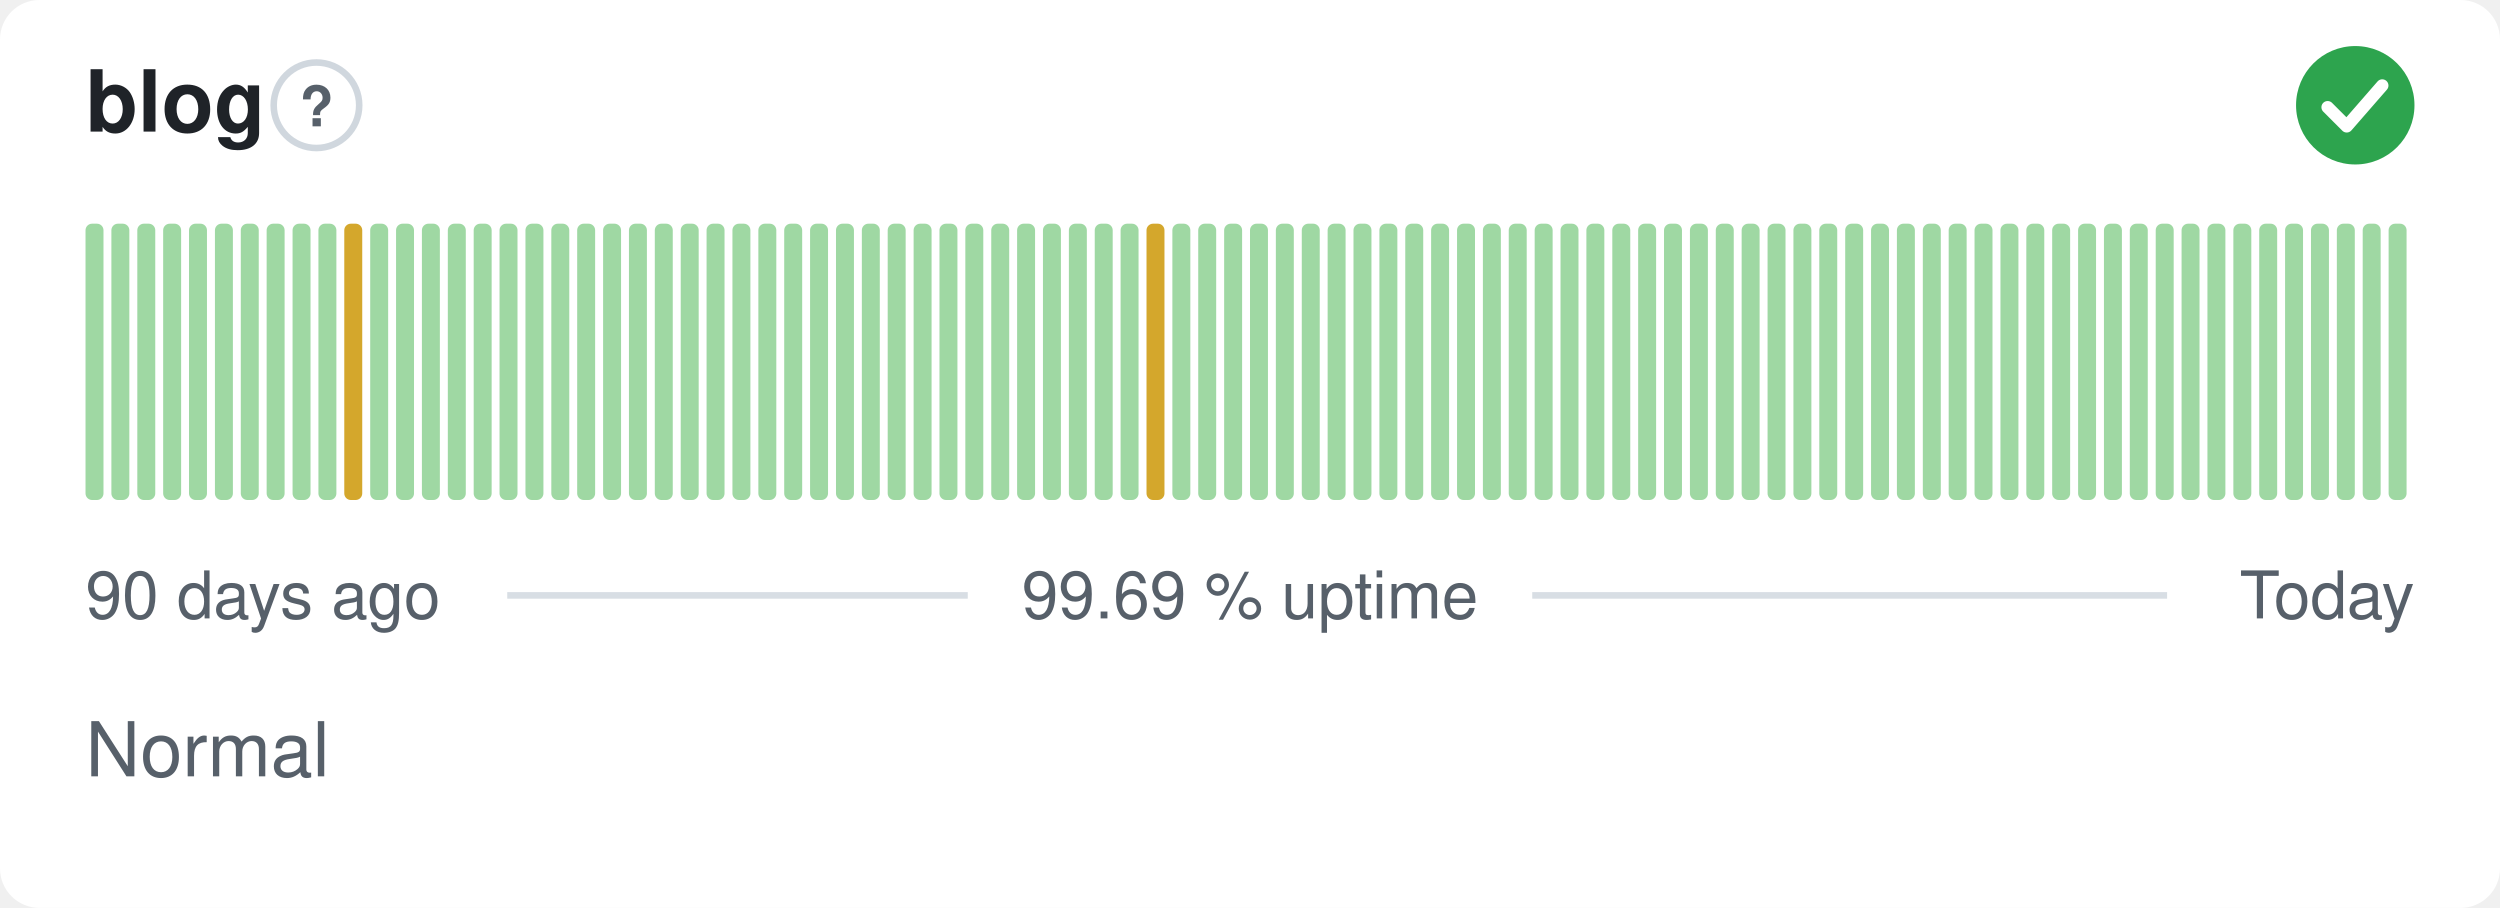
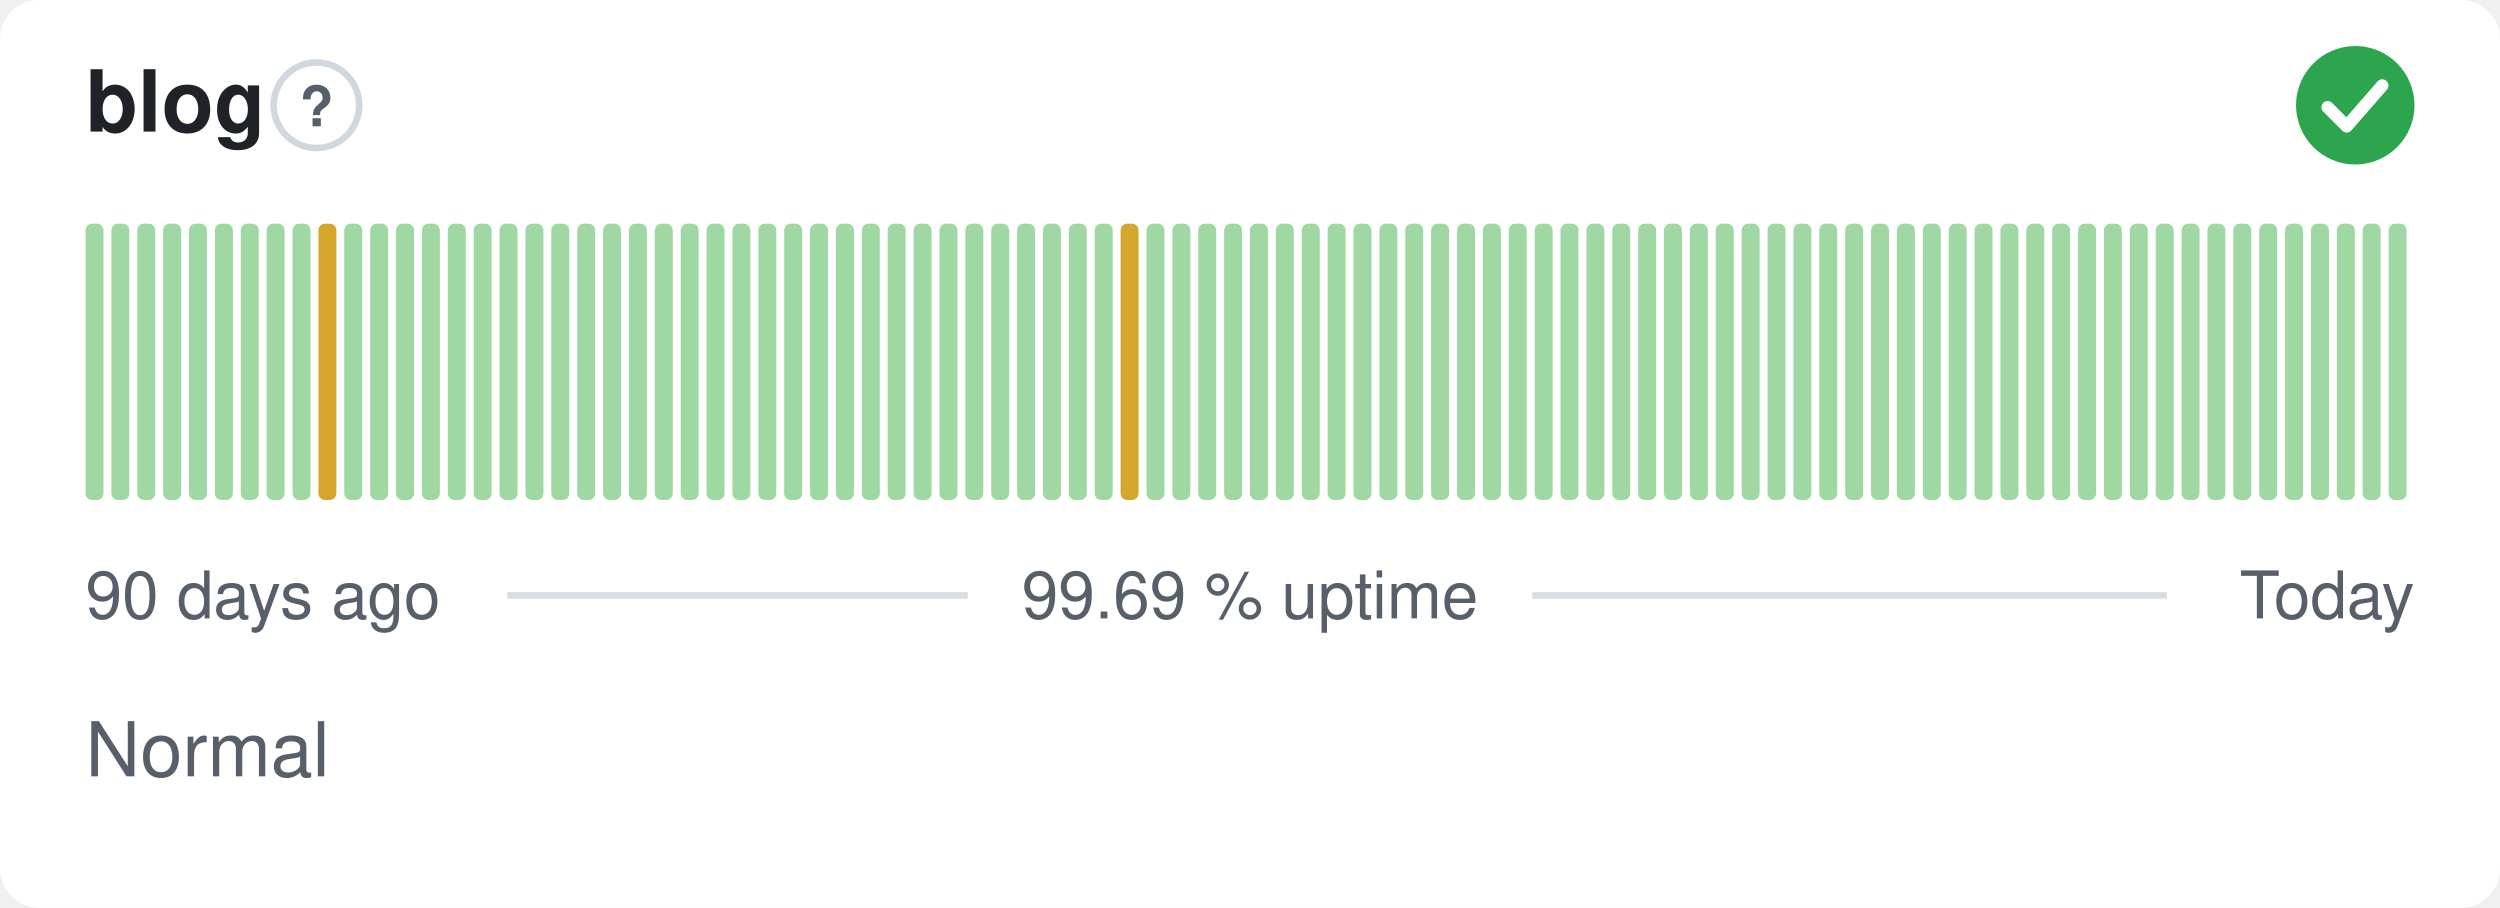
<svg xmlns="http://www.w3.org/2000/svg" width="380" height="138" viewBox="0 0 380 138" role="img" aria-label="blog: Normal, 99.69 % uptime over the last 90 days" font-family="-apple-system,BlinkMacSystemFont,'Segoe UI',Helvetica,Arial,sans-serif">
  <style>
    @media (prefers-color-scheme: dark) {
      .bg { fill: #0d1117 }
      .title { fill: #e6edf3 }
      .muted { fill: #8b949e }
      .hint { stroke: #30363d }
      .rule { stroke: #30363d }
      .nodata { fill: #21262d }
    }
  </style>
  <rect class="bg" width="380" height="138" rx="6" fill="#ffffff" />
  <text class="title" x="13" y="20" font-size="13" font-weight="600" fill="#1f2328">blog</text>
  <circle class="hint" cx="48.1" cy="16" r="6.5" fill="none" stroke="#d0d7de" stroke-width="1" />
  <text class="muted" x="48.1" y="19.2" text-anchor="middle" font-size="8.5" font-weight="700" fill="#57606a">?</text>
  <circle cx="358" cy="16" r="9" fill="#2da44e" />
  <path d="M353.80 16.30l2.90 2.90 5.40 -6.20" fill="none" stroke="#fff" stroke-width="1.89" stroke-linecap="round" stroke-linejoin="round" />
  <rect x="13.00" y="34.00" width="2.73" height="42.00" rx="1" fill="#9fd8a3" />
  <rect x="16.93" y="34.00" width="2.73" height="42.00" rx="1" fill="#9fd8a3" />
  <rect x="20.87" y="34.00" width="2.73" height="42.00" rx="1" fill="#9fd8a3" />
  <rect x="24.80" y="34.00" width="2.73" height="42.00" rx="1" fill="#9fd8a3" />
  <rect x="28.73" y="34.00" width="2.73" height="42.00" rx="1" fill="#9fd8a3" />
  <rect x="32.67" y="34.00" width="2.73" height="42.00" rx="1" fill="#9fd8a3" />
  <rect x="36.60" y="34.00" width="2.73" height="42.00" rx="1" fill="#9fd8a3" />
  <rect x="40.53" y="34.00" width="2.73" height="42.00" rx="1" fill="#9fd8a3" />
  <rect x="44.47" y="34.00" width="2.73" height="42.00" rx="1" fill="#9fd8a3" />
-   <rect x="48.40" y="34.00" width="2.73" height="42.00" rx="1" fill="#9fd8a3" />
-   <rect x="52.33" y="34.00" width="2.73" height="42.00" rx="1" fill="#d4a72c" />
+   <rect x="48.40" y="34.00" width="2.73" height="42.00" rx="1" fill="#d4a72c" />
+   <rect x="52.33" y="34.00" width="2.73" height="42.00" rx="1" fill="#9fd8a3" />
  <rect x="56.27" y="34.00" width="2.73" height="42.00" rx="1" fill="#9fd8a3" />
  <rect x="60.20" y="34.00" width="2.73" height="42.00" rx="1" fill="#9fd8a3" />
  <rect x="64.13" y="34.00" width="2.73" height="42.00" rx="1" fill="#9fd8a3" />
  <rect x="68.07" y="34.00" width="2.73" height="42.00" rx="1" fill="#9fd8a3" />
  <rect x="72.00" y="34.00" width="2.73" height="42.00" rx="1" fill="#9fd8a3" />
  <rect x="75.93" y="34.00" width="2.73" height="42.00" rx="1" fill="#9fd8a3" />
  <rect x="79.87" y="34.00" width="2.73" height="42.00" rx="1" fill="#9fd8a3" />
  <rect x="83.80" y="34.00" width="2.73" height="42.00" rx="1" fill="#9fd8a3" />
  <rect x="87.73" y="34.00" width="2.73" height="42.00" rx="1" fill="#9fd8a3" />
  <rect x="91.67" y="34.00" width="2.73" height="42.00" rx="1" fill="#9fd8a3" />
  <rect x="95.60" y="34.00" width="2.73" height="42.00" rx="1" fill="#9fd8a3" />
  <rect x="99.53" y="34.00" width="2.73" height="42.00" rx="1" fill="#9fd8a3" />
  <rect x="103.47" y="34.00" width="2.73" height="42.00" rx="1" fill="#9fd8a3" />
  <rect x="107.40" y="34.00" width="2.73" height="42.00" rx="1" fill="#9fd8a3" />
  <rect x="111.33" y="34.00" width="2.73" height="42.00" rx="1" fill="#9fd8a3" />
  <rect x="115.27" y="34.00" width="2.73" height="42.00" rx="1" fill="#9fd8a3" />
  <rect x="119.20" y="34.00" width="2.73" height="42.00" rx="1" fill="#9fd8a3" />
  <rect x="123.13" y="34.00" width="2.73" height="42.00" rx="1" fill="#9fd8a3" />
  <rect x="127.07" y="34.00" width="2.73" height="42.00" rx="1" fill="#9fd8a3" />
  <rect x="131.00" y="34.00" width="2.73" height="42.00" rx="1" fill="#9fd8a3" />
  <rect x="134.93" y="34.00" width="2.73" height="42.00" rx="1" fill="#9fd8a3" />
  <rect x="138.87" y="34.00" width="2.73" height="42.00" rx="1" fill="#9fd8a3" />
  <rect x="142.80" y="34.00" width="2.73" height="42.00" rx="1" fill="#9fd8a3" />
  <rect x="146.73" y="34.00" width="2.73" height="42.00" rx="1" fill="#9fd8a3" />
  <rect x="150.67" y="34.00" width="2.73" height="42.00" rx="1" fill="#9fd8a3" />
  <rect x="154.60" y="34.00" width="2.73" height="42.00" rx="1" fill="#9fd8a3" />
  <rect x="158.53" y="34.00" width="2.73" height="42.00" rx="1" fill="#9fd8a3" />
  <rect x="162.47" y="34.00" width="2.73" height="42.00" rx="1" fill="#9fd8a3" />
  <rect x="166.40" y="34.00" width="2.73" height="42.00" rx="1" fill="#9fd8a3" />
-   <rect x="170.33" y="34.00" width="2.73" height="42.00" rx="1" fill="#9fd8a3" />
-   <rect x="174.27" y="34.00" width="2.73" height="42.00" rx="1" fill="#d4a72c" />
+   <rect x="170.33" y="34.00" width="2.73" height="42.00" rx="1" fill="#d4a72c" />
+   <rect x="174.27" y="34.00" width="2.73" height="42.00" rx="1" fill="#9fd8a3" />
  <rect x="178.20" y="34.00" width="2.73" height="42.00" rx="1" fill="#9fd8a3" />
  <rect x="182.13" y="34.00" width="2.73" height="42.00" rx="1" fill="#9fd8a3" />
  <rect x="186.07" y="34.00" width="2.73" height="42.00" rx="1" fill="#9fd8a3" />
  <rect x="190.00" y="34.00" width="2.73" height="42.00" rx="1" fill="#9fd8a3" />
  <rect x="193.93" y="34.00" width="2.73" height="42.00" rx="1" fill="#9fd8a3" />
  <rect x="197.87" y="34.00" width="2.73" height="42.00" rx="1" fill="#9fd8a3" />
  <rect x="201.80" y="34.00" width="2.73" height="42.00" rx="1" fill="#9fd8a3" />
  <rect x="205.73" y="34.00" width="2.73" height="42.00" rx="1" fill="#9fd8a3" />
  <rect x="209.67" y="34.00" width="2.73" height="42.00" rx="1" fill="#9fd8a3" />
  <rect x="213.60" y="34.00" width="2.73" height="42.00" rx="1" fill="#9fd8a3" />
  <rect x="217.53" y="34.00" width="2.73" height="42.00" rx="1" fill="#9fd8a3" />
  <rect x="221.47" y="34.00" width="2.73" height="42.00" rx="1" fill="#9fd8a3" />
  <rect x="225.40" y="34.00" width="2.73" height="42.00" rx="1" fill="#9fd8a3" />
  <rect x="229.33" y="34.00" width="2.73" height="42.00" rx="1" fill="#9fd8a3" />
  <rect x="233.27" y="34.00" width="2.73" height="42.00" rx="1" fill="#9fd8a3" />
  <rect x="237.20" y="34.00" width="2.73" height="42.00" rx="1" fill="#9fd8a3" />
  <rect x="241.13" y="34.00" width="2.73" height="42.00" rx="1" fill="#9fd8a3" />
  <rect x="245.07" y="34.00" width="2.73" height="42.00" rx="1" fill="#9fd8a3" />
  <rect x="249.00" y="34.00" width="2.73" height="42.00" rx="1" fill="#9fd8a3" />
  <rect x="252.93" y="34.00" width="2.73" height="42.00" rx="1" fill="#9fd8a3" />
  <rect x="256.87" y="34.00" width="2.73" height="42.00" rx="1" fill="#9fd8a3" />
  <rect x="260.80" y="34.00" width="2.73" height="42.00" rx="1" fill="#9fd8a3" />
  <rect x="264.73" y="34.00" width="2.73" height="42.00" rx="1" fill="#9fd8a3" />
  <rect x="268.67" y="34.00" width="2.73" height="42.00" rx="1" fill="#9fd8a3" />
  <rect x="272.60" y="34.00" width="2.73" height="42.00" rx="1" fill="#9fd8a3" />
  <rect x="276.53" y="34.00" width="2.73" height="42.00" rx="1" fill="#9fd8a3" />
  <rect x="280.47" y="34.00" width="2.73" height="42.00" rx="1" fill="#9fd8a3" />
  <rect x="284.40" y="34.00" width="2.73" height="42.00" rx="1" fill="#9fd8a3" />
  <rect x="288.33" y="34.00" width="2.73" height="42.00" rx="1" fill="#9fd8a3" />
  <rect x="292.27" y="34.00" width="2.73" height="42.00" rx="1" fill="#9fd8a3" />
  <rect x="296.20" y="34.00" width="2.73" height="42.00" rx="1" fill="#9fd8a3" />
  <rect x="300.13" y="34.00" width="2.73" height="42.00" rx="1" fill="#9fd8a3" />
  <rect x="304.07" y="34.00" width="2.73" height="42.00" rx="1" fill="#9fd8a3" />
  <rect x="308.00" y="34.00" width="2.73" height="42.00" rx="1" fill="#9fd8a3" />
  <rect x="311.93" y="34.00" width="2.73" height="42.00" rx="1" fill="#9fd8a3" />
  <rect x="315.87" y="34.00" width="2.73" height="42.00" rx="1" fill="#9fd8a3" />
  <rect x="319.80" y="34.00" width="2.73" height="42.00" rx="1" fill="#9fd8a3" />
  <rect x="323.73" y="34.00" width="2.73" height="42.00" rx="1" fill="#9fd8a3" />
  <rect x="327.67" y="34.00" width="2.73" height="42.00" rx="1" fill="#9fd8a3" />
  <rect x="331.60" y="34.00" width="2.73" height="42.00" rx="1" fill="#9fd8a3" />
  <rect x="335.53" y="34.00" width="2.73" height="42.00" rx="1" fill="#9fd8a3" />
  <rect x="339.47" y="34.00" width="2.73" height="42.00" rx="1" fill="#9fd8a3" />
  <rect x="343.40" y="34.00" width="2.73" height="42.00" rx="1" fill="#9fd8a3" />
  <rect x="347.33" y="34.00" width="2.73" height="42.00" rx="1" fill="#9fd8a3" />
  <rect x="351.27" y="34.00" width="2.73" height="42.00" rx="1" fill="#9fd8a3" />
  <rect x="355.20" y="34.00" width="2.73" height="42.00" rx="1" fill="#9fd8a3" />
  <rect x="359.13" y="34.00" width="2.73" height="42.00" rx="1" fill="#9fd8a3" />
  <rect x="363.07" y="34.00" width="2.73" height="42.00" rx="1" fill="#9fd8a3" />
  <text class="muted" x="13" y="94" font-size="10" fill="#57606a">90 days ago</text>
  <text class="muted" x="190" y="94" text-anchor="middle" font-size="10" fill="#57606a">99.69 % uptime</text>
  <text class="muted" x="367" y="94" text-anchor="end" font-size="10" fill="#57606a">Today</text>
  <line class="rule" x1="77.1" y1="90.5" x2="147.1" y2="90.5" stroke="#d8dee4" stroke-width="1" />
  <line class="rule" x1="232.9" y1="90.5" x2="329.4" y2="90.5" stroke="#d8dee4" stroke-width="1" />
  <text class="muted" x="13" y="118" font-size="11.5" fill="#57606a">Normal</text>
</svg>
